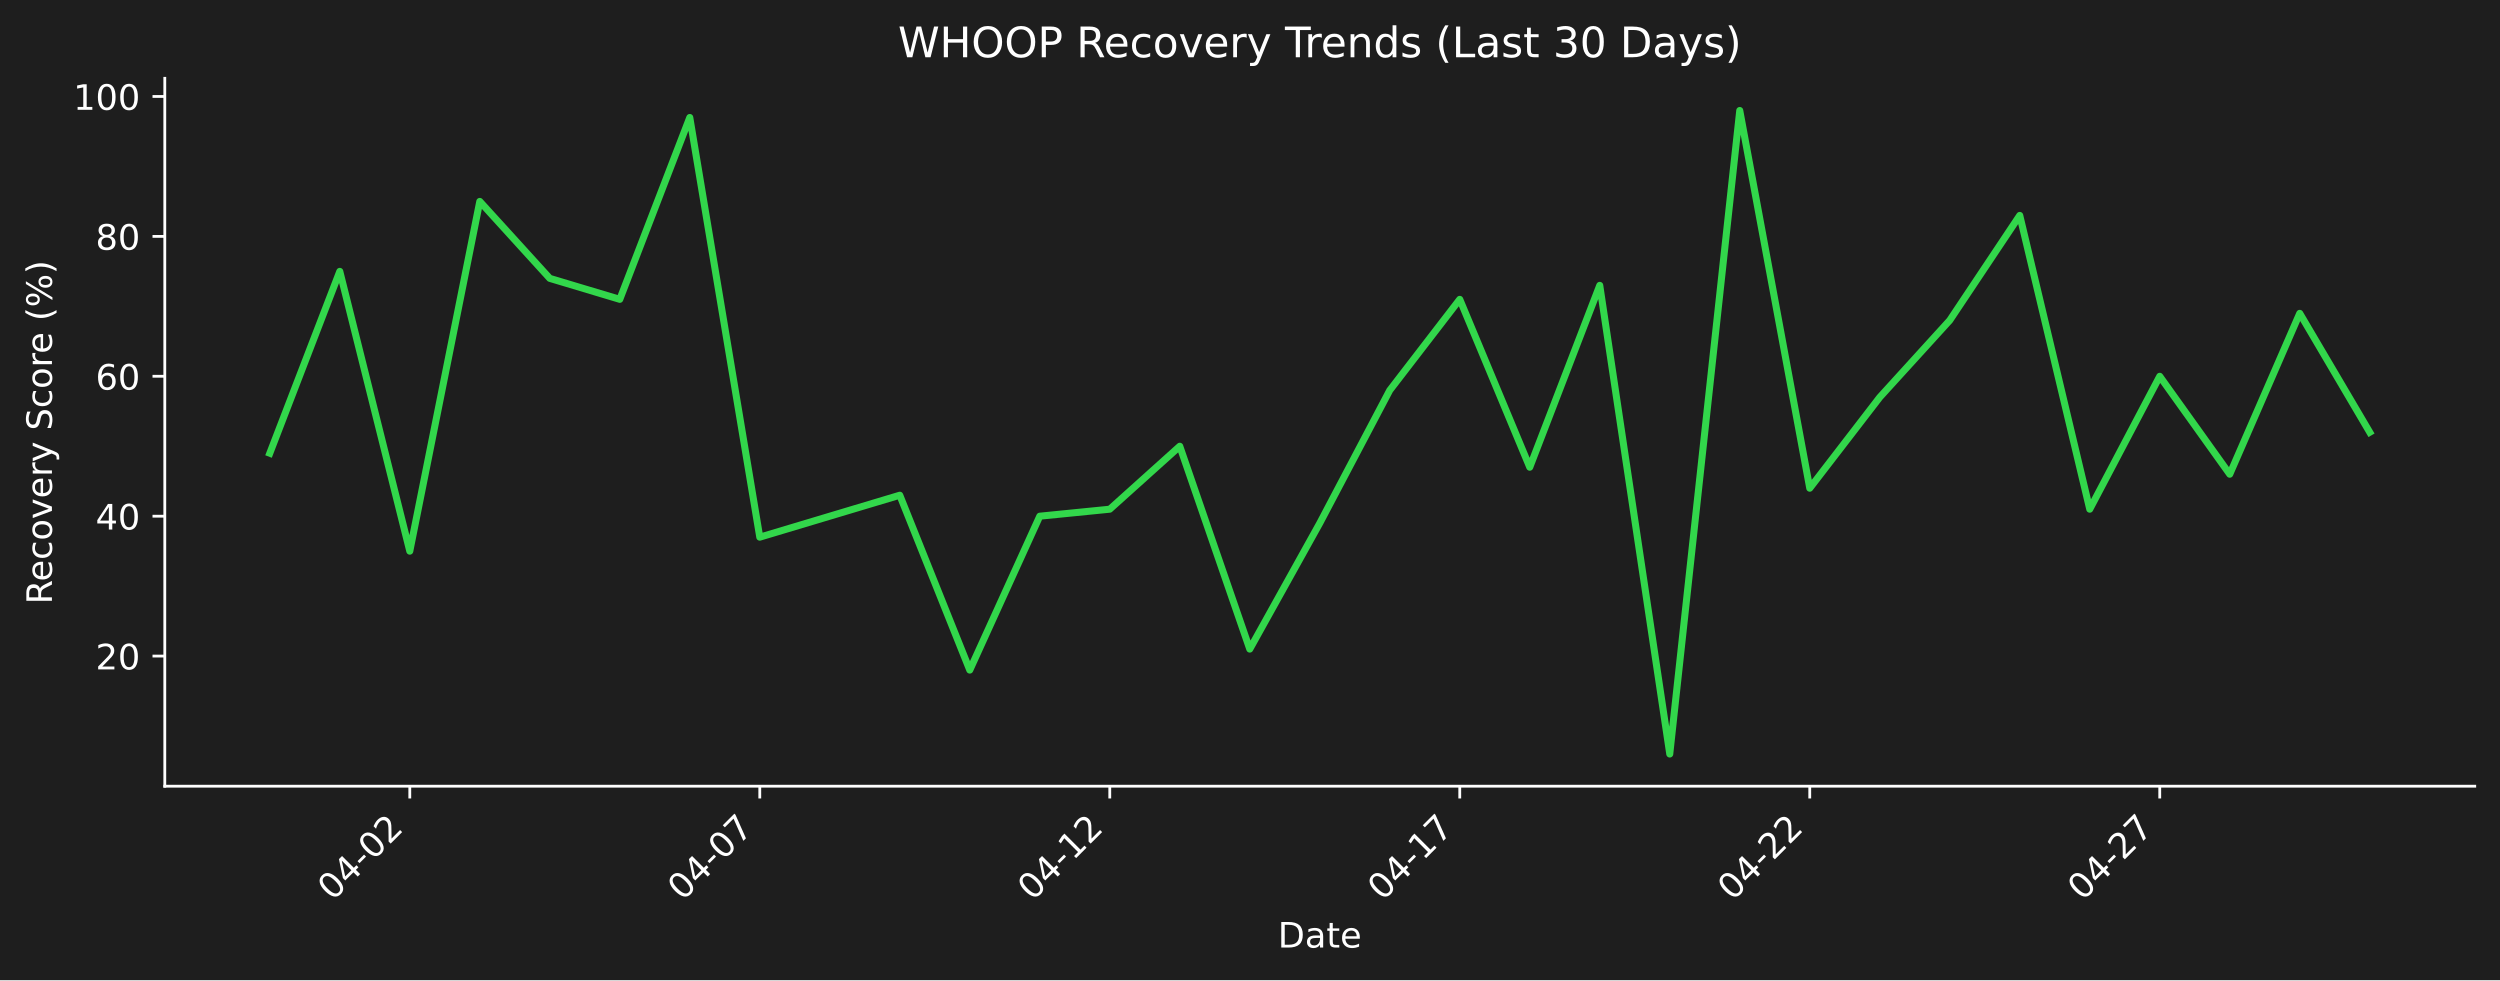
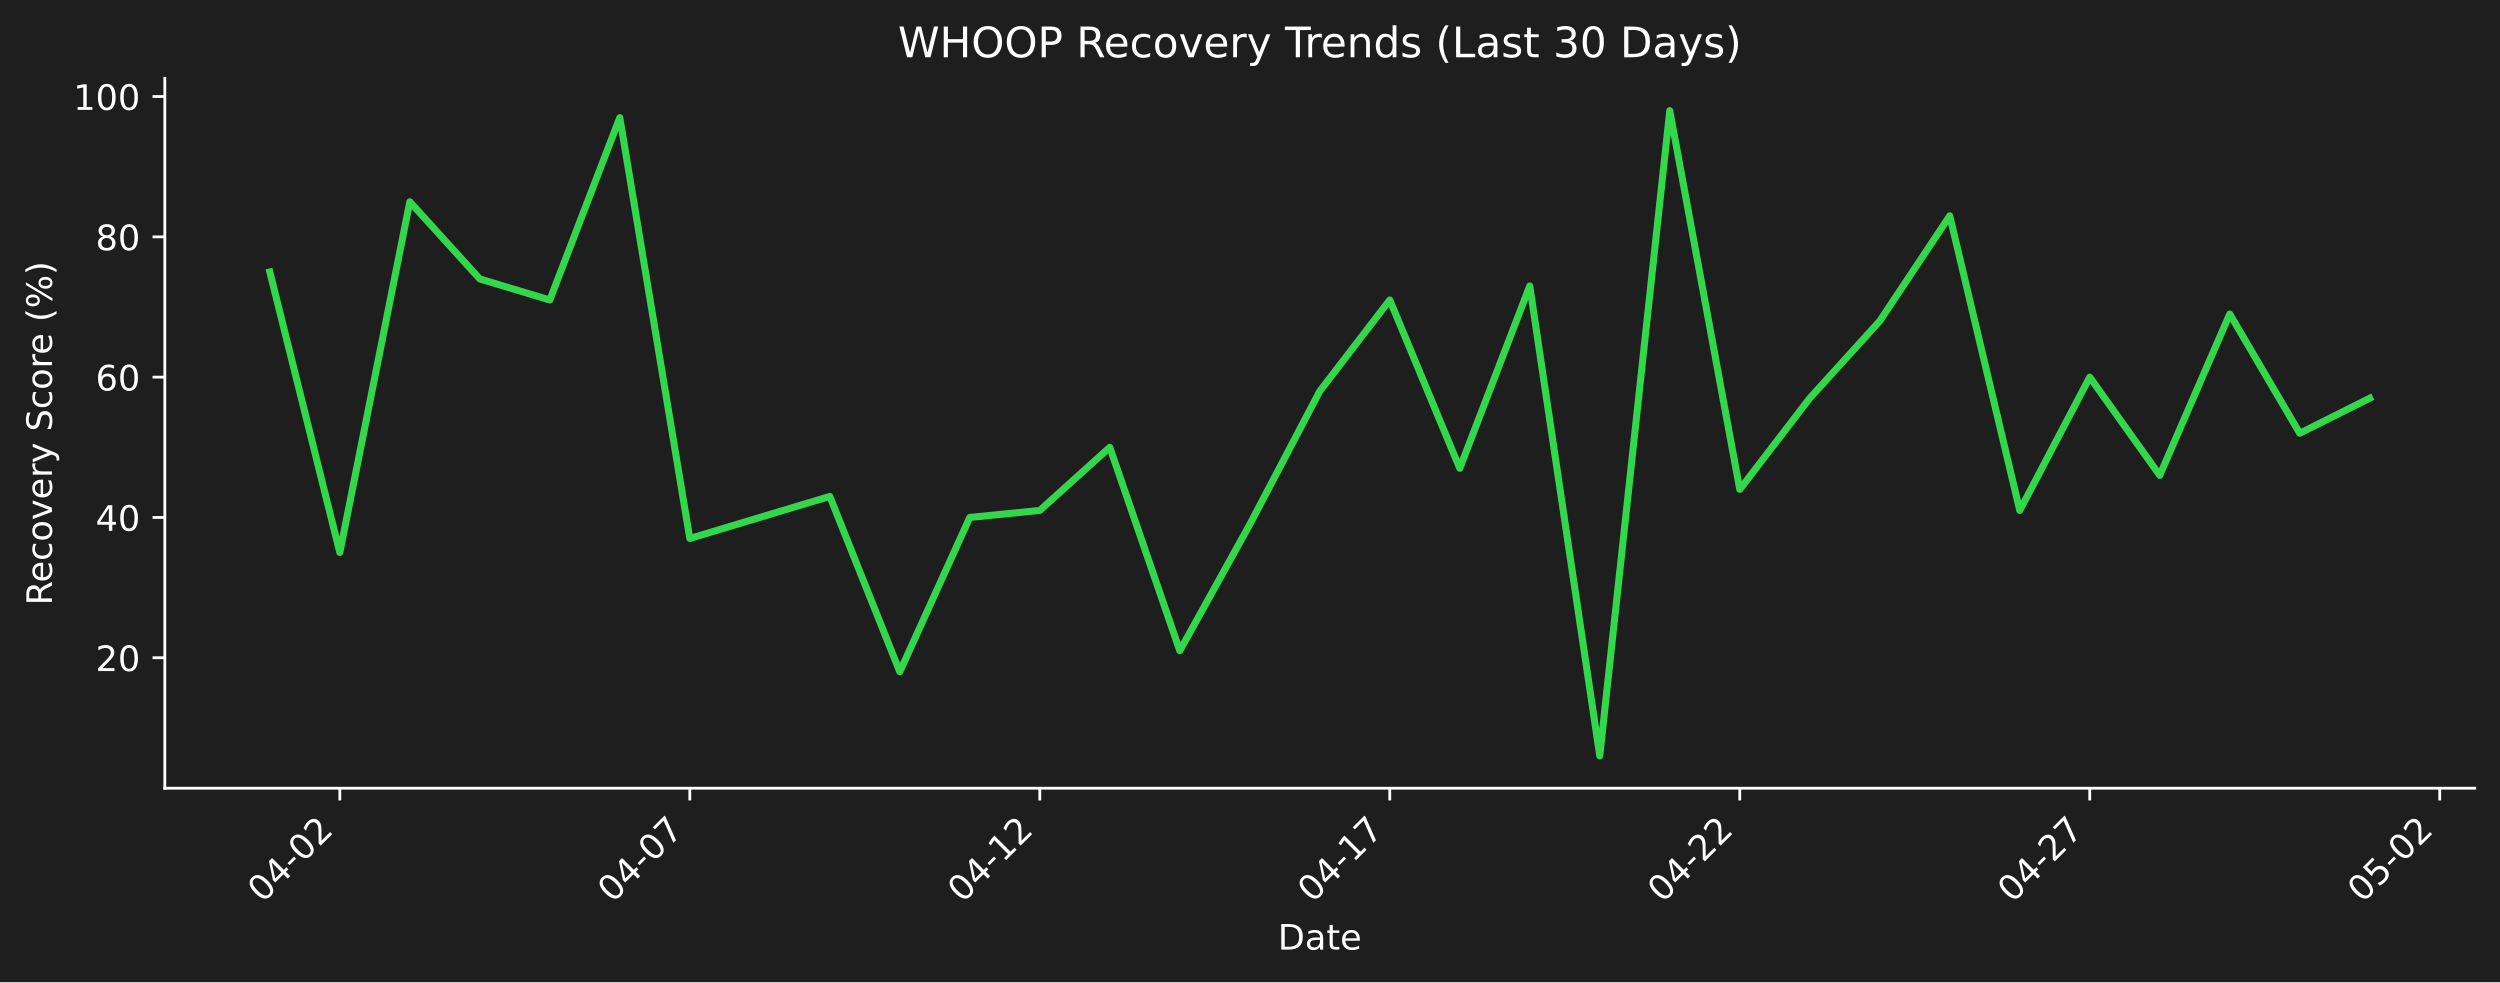
- <svg xmlns="http://www.w3.org/2000/svg" xmlns:xlink="http://www.w3.org/1999/xlink" width="712.496pt" height="279.334pt" viewBox="0 0 712.496 279.334" version="1.1">
+ <svg xmlns="http://www.w3.org/2000/svg" xmlns:xlink="http://www.w3.org/1999/xlink" width="712.361pt" height="279.863pt" viewBox="0 0 712.361 279.863" version="1.1">
  <defs>
    <style type="text/css">*{stroke-linejoin: round; stroke-linecap: butt}</style>
  </defs>
  <g id="figure_1">
    <g id="patch_1">
-       <path d="M 0 279.334  L 712.496 279.334  L 712.496 0  L 0 0  z " style="fill: #1e1e1e" />
+       <path d="M 0 279.863  L 712.361 279.863  L 712.361 0  L 0 0  z " style="fill: #1e1e1e" />
    </g>
    <g id="axes_1">
      <g id="patch_2">
-         <path d="M 46.966 224.066  L 705.296 224.066  L 705.296 22.318  L 46.966 22.318  L 46.966 224.066  z " style="fill: none" />
+         <path d="M 46.966 224.595  L 705.161 224.595  L 705.161 22.318  L 46.966 22.318  L 46.966 224.595  z " style="fill: none" />
      </g>
      <g id="matplotlib.axis_1">
        <g id="xtick_1">
          <g id="line2d_1">
            <defs>
-               <path id="m93d20eff42" d="M 0 0  L 0 3.5  " style="stroke: #ffffff; stroke-width: 0.8" />
+               <path id="me117278d7d" d="M 0 0  L 0 3.5  " style="stroke: #ffffff; stroke-width: 0.8" />
            </defs>
            <g>
-               <use xlink:href="#m93d20eff42" x="116.789" y="224.066" style="fill: #ffffff; stroke: #ffffff; stroke-width: 0.8" />
+               <use xlink:href="#me117278d7d" x="96.829" y="224.595" style="fill: #ffffff; stroke: #ffffff; stroke-width: 0.8" />
            </g>
          </g>
          <g id="text_1">
-             <g style="fill: #ffffff" transform="translate(94.77097 256.9857) rotate(-45) scale(0.1 -0.1)">
+             <g style="fill: #ffffff" transform="translate(74.81135 257.5148) rotate(-45) scale(0.1 -0.1)">
              <defs>
                <path id="DejaVuSans-30" d="M 2034 4250  Q 1547 4250 1301 3770  Q 1056 3291 1056 2328  Q 1056 1369 1301 889  Q 1547 409 2034 409  Q 2525 409 2770 889  Q 3016 1369 3016 2328  Q 3016 3291 2770 3770  Q 2525 4250 2034 4250  z M 2034 4750  Q 2819 4750 3233 4129  Q 3647 3509 3647 2328  Q 3647 1150 3233 529  Q 2819 -91 2034 -91  Q 1250 -91 836 529  Q 422 1150 422 2328  Q 422 3509 836 4129  Q 1250 4750 2034 4750  z " transform="scale(0.015625)" />
                <path id="DejaVuSans-34" d="M 2419 4116  L 825 1625  L 2419 1625  L 2419 4116  z M 2253 4666  L 3047 4666  L 3047 1625  L 3713 1625  L 3713 1100  L 3047 1100  L 3047 0  L 2419 0  L 2419 1100  L 313 1100  L 313 1709  L 2253 4666  z " transform="scale(0.015625)" />
                <path id="DejaVuSans-2d" d="M 313 2009  L 1997 2009  L 1997 1497  L 313 1497  L 313 2009  z " transform="scale(0.015625)" />
                <path id="DejaVuSans-32" d="M 1228 531  L 3431 531  L 3431 0  L 469 0  L 469 531  Q 828 903 1448 1529  Q 2069 2156 2228 2338  Q 2531 2678 2651 2914  Q 2772 3150 2772 3378  Q 2772 3750 2511 3984  Q 2250 4219 1831 4219  Q 1534 4219 1204 4116  Q 875 4013 500 3803  L 500 4441  Q 881 4594 1212 4672  Q 1544 4750 1819 4750  Q 2544 4750 2975 4387  Q 3406 4025 3406 3419  Q 3406 3131 3298 2873  Q 3191 2616 2906 2266  Q 2828 2175 2409 1742  Q 1991 1309 1228 531  z " transform="scale(0.015625)" />
              </defs>
              <use xlink:href="#DejaVuSans-30" />
              <use xlink:href="#DejaVuSans-34" transform="translate(63.62305 0)" />
              <use xlink:href="#DejaVuSans-2d" transform="translate(127.2461 0)" />
              <use xlink:href="#DejaVuSans-30" transform="translate(163.3301 0)" />
              <use xlink:href="#DejaVuSans-32" transform="translate(226.9531 0)" />
            </g>
          </g>
        </g>
        <g id="xtick_2">
          <g id="line2d_2">
            <g>
-               <use xlink:href="#m93d20eff42" x="216.535" y="224.066" style="fill: #ffffff; stroke: #ffffff; stroke-width: 0.8" />
+               <use xlink:href="#me117278d7d" x="196.555" y="224.595" style="fill: #ffffff; stroke: #ffffff; stroke-width: 0.8" />
            </g>
          </g>
          <g id="text_2">
-             <g style="fill: #ffffff" transform="translate(194.5179 256.9857) rotate(-45) scale(0.1 -0.1)">
+             <g style="fill: #ffffff" transform="translate(174.5379 257.5148) rotate(-45) scale(0.1 -0.1)">
              <defs>
                <path id="DejaVuSans-37" d="M 525 4666  L 3525 4666  L 3525 4397  L 1831 0  L 1172 0  L 2766 4134  L 525 4134  L 525 4666  z " transform="scale(0.015625)" />
              </defs>
              <use xlink:href="#DejaVuSans-30" />
              <use xlink:href="#DejaVuSans-34" transform="translate(63.62305 0)" />
              <use xlink:href="#DejaVuSans-2d" transform="translate(127.2461 0)" />
              <use xlink:href="#DejaVuSans-30" transform="translate(163.3301 0)" />
              <use xlink:href="#DejaVuSans-37" transform="translate(226.9531 0)" />
            </g>
          </g>
        </g>
        <g id="xtick_3">
          <g id="line2d_3">
            <g>
-               <use xlink:href="#m93d20eff42" x="316.282" y="224.066" style="fill: #ffffff; stroke: #ffffff; stroke-width: 0.8" />
+               <use xlink:href="#me117278d7d" x="296.282" y="224.595" style="fill: #ffffff; stroke: #ffffff; stroke-width: 0.8" />
            </g>
          </g>
          <g id="text_3">
-             <g style="fill: #ffffff" transform="translate(294.2649 256.9857) rotate(-45) scale(0.1 -0.1)">
+             <g style="fill: #ffffff" transform="translate(274.2644 257.5148) rotate(-45) scale(0.1 -0.1)">
              <defs>
                <path id="DejaVuSans-31" d="M 794 531  L 1825 531  L 1825 4091  L 703 3866  L 703 4441  L 1819 4666  L 2450 4666  L 2450 531  L 3481 531  L 3481 0  L 794 0  L 794 531  z " transform="scale(0.015625)" />
              </defs>
              <use xlink:href="#DejaVuSans-30" />
              <use xlink:href="#DejaVuSans-34" transform="translate(63.62305 0)" />
              <use xlink:href="#DejaVuSans-2d" transform="translate(127.2461 0)" />
              <use xlink:href="#DejaVuSans-31" transform="translate(163.3301 0)" />
              <use xlink:href="#DejaVuSans-32" transform="translate(226.9531 0)" />
            </g>
          </g>
        </g>
        <g id="xtick_4">
          <g id="line2d_4">
            <g>
-               <use xlink:href="#m93d20eff42" x="416.029" y="224.066" style="fill: #ffffff; stroke: #ffffff; stroke-width: 0.8" />
+               <use xlink:href="#me117278d7d" x="396.008" y="224.595" style="fill: #ffffff; stroke: #ffffff; stroke-width: 0.8" />
            </g>
          </g>
          <g id="text_4">
-             <g style="fill: #ffffff" transform="translate(394.0119 256.9857) rotate(-45) scale(0.1 -0.1)">
+             <g style="fill: #ffffff" transform="translate(373.9909 257.5148) rotate(-45) scale(0.1 -0.1)">
              <use xlink:href="#DejaVuSans-30" />
              <use xlink:href="#DejaVuSans-34" transform="translate(63.62305 0)" />
              <use xlink:href="#DejaVuSans-2d" transform="translate(127.2461 0)" />
              <use xlink:href="#DejaVuSans-31" transform="translate(163.3301 0)" />
              <use xlink:href="#DejaVuSans-37" transform="translate(226.9531 0)" />
            </g>
          </g>
        </g>
        <g id="xtick_5">
          <g id="line2d_5">
            <g>
-               <use xlink:href="#m93d20eff42" x="515.776" y="224.066" style="fill: #ffffff; stroke: #ffffff; stroke-width: 0.8" />
+               <use xlink:href="#me117278d7d" x="495.735" y="224.595" style="fill: #ffffff; stroke: #ffffff; stroke-width: 0.8" />
            </g>
          </g>
          <g id="text_5">
-             <g style="fill: #ffffff" transform="translate(493.7588 256.9857) rotate(-45) scale(0.1 -0.1)">
+             <g style="fill: #ffffff" transform="translate(473.7174 257.5148) rotate(-45) scale(0.1 -0.1)">
              <use xlink:href="#DejaVuSans-30" />
              <use xlink:href="#DejaVuSans-34" transform="translate(63.62305 0)" />
              <use xlink:href="#DejaVuSans-2d" transform="translate(127.2461 0)" />
              <use xlink:href="#DejaVuSans-32" transform="translate(163.3301 0)" />
              <use xlink:href="#DejaVuSans-32" transform="translate(226.9531 0)" />
            </g>
          </g>
        </g>
        <g id="xtick_6">
          <g id="line2d_6">
            <g>
-               <use xlink:href="#m93d20eff42" x="615.523" y="224.066" style="fill: #ffffff; stroke: #ffffff; stroke-width: 0.8" />
+               <use xlink:href="#me117278d7d" x="595.461" y="224.595" style="fill: #ffffff; stroke: #ffffff; stroke-width: 0.8" />
            </g>
          </g>
          <g id="text_6">
-             <g style="fill: #ffffff" transform="translate(593.5058 256.9857) rotate(-45) scale(0.1 -0.1)">
+             <g style="fill: #ffffff" transform="translate(573.4439 257.5148) rotate(-45) scale(0.1 -0.1)">
              <use xlink:href="#DejaVuSans-30" />
              <use xlink:href="#DejaVuSans-34" transform="translate(63.62305 0)" />
              <use xlink:href="#DejaVuSans-2d" transform="translate(127.2461 0)" />
              <use xlink:href="#DejaVuSans-32" transform="translate(163.3301 0)" />
              <use xlink:href="#DejaVuSans-37" transform="translate(226.9531 0)" />
            </g>
          </g>
        </g>
-         <g id="text_7">
-           <g style="fill: #ffffff" transform="translate(364.1798 270.0547) scale(0.1 -0.1)">
+         <g id="xtick_7">
+           <g id="line2d_7">
+             <g>
+               <use xlink:href="#me117278d7d" x="695.188" y="224.595" style="fill: #ffffff; stroke: #ffffff; stroke-width: 0.8" />
+             </g>
+           </g>
+           <g id="text_7">
+             <g style="fill: #ffffff" transform="translate(673.1704 257.5148) rotate(-45) scale(0.1 -0.1)">
+               <defs>
+                 <path id="DejaVuSans-35" d="M 691 4666  L 3169 4666  L 3169 4134  L 1269 4134  L 1269 2991  Q 1406 3038 1543 3061  Q 1681 3084 1819 3084  Q 2600 3084 3056 2656  Q 3513 2228 3513 1497  Q 3513 744 3044 326  Q 2575 -91 1722 -91  Q 1428 -91 1123 -41  Q 819 9 494 109  L 494 744  Q 775 591 1075 516  Q 1375 441 1709 441  Q 2250 441 2565 725  Q 2881 1009 2881 1497  Q 2881 1984 2565 2268  Q 2250 2553 1709 2553  Q 1456 2553 1204 2497  Q 953 2441 691 2322  L 691 4666  z " transform="scale(0.015625)" />
+               </defs>
+               <use xlink:href="#DejaVuSans-30" />
+               <use xlink:href="#DejaVuSans-35" transform="translate(63.62305 0)" />
+               <use xlink:href="#DejaVuSans-2d" transform="translate(127.2461 0)" />
+               <use xlink:href="#DejaVuSans-30" transform="translate(163.3301 0)" />
+               <use xlink:href="#DejaVuSans-32" transform="translate(226.9531 0)" />
+             </g>
+           </g>
+         </g>
+         <g id="text_8">
+           <g style="fill: #ffffff" transform="translate(364.1123 270.5838) scale(0.1 -0.1)">
            <defs>
              <path id="DejaVuSans-44" d="M 1259 4147  L 1259 519  L 2022 519  Q 2988 519 3436 956  Q 3884 1394 3884 2338  Q 3884 3275 3436 3711  Q 2988 4147 2022 4147  L 1259 4147  z M 628 4666  L 1925 4666  Q 3281 4666 3915 4102  Q 4550 3538 4550 2338  Q 4550 1131 3912 565  Q 3275 0 1925 0  L 628 0  L 628 4666  z " transform="scale(0.015625)" />
              <path id="DejaVuSans-61" d="M 2194 1759  Q 1497 1759 1228 1600  Q 959 1441 959 1056  Q 959 750 1161 570  Q 1363 391 1709 391  Q 2188 391 2477 730  Q 2766 1069 2766 1631  L 2766 1759  L 2194 1759  z M 3341 1997  L 3341 0  L 2766 0  L 2766 531  Q 2569 213 2275 61  Q 1981 -91 1556 -91  Q 1019 -91 701 211  Q 384 513 384 1019  Q 384 1609 779 1909  Q 1175 2209 1959 2209  L 2766 2209  L 2766 2266  Q 2766 2663 2505 2880  Q 2244 3097 1772 3097  Q 1472 3097 1187 3025  Q 903 2953 641 2809  L 641 3341  Q 956 3463 1253 3523  Q 1550 3584 1831 3584  Q 2591 3584 2966 3190  Q 3341 2797 3341 1997  z " transform="scale(0.015625)" />
              <path id="DejaVuSans-74" d="M 1172 4494  L 1172 3500  L 2356 3500  L 2356 3053  L 1172 3053  L 1172 1153  Q 1172 725 1289 603  Q 1406 481 1766 481  L 2356 481  L 2356 0  L 1766 0  Q 1100 0 847 248  Q 594 497 594 1153  L 594 3053  L 172 3053  L 172 3500  L 594 3500  L 594 4494  L 1172 4494  z " transform="scale(0.015625)" />
              <path id="DejaVuSans-65" d="M 3597 1894  L 3597 1613  L 953 1613  Q 991 1019 1311 708  Q 1631 397 2203 397  Q 2534 397 2845 478  Q 3156 559 3463 722  L 3463 178  Q 3153 47 2828 -22  Q 2503 -91 2169 -91  Q 1331 -91 842 396  Q 353 884 353 1716  Q 353 2575 817 3079  Q 1281 3584 2069 3584  Q 2775 3584 3186 3129  Q 3597 2675 3597 1894  z M 3022 2063  Q 3016 2534 2758 2815  Q 2500 3097 2075 3097  Q 1594 3097 1305 2825  Q 1016 2553 972 2059  L 3022 2063  z " transform="scale(0.015625)" />
            </defs>
            <use xlink:href="#DejaVuSans-44" />
            <use xlink:href="#DejaVuSans-61" transform="translate(77.00195 0)" />
            <use xlink:href="#DejaVuSans-74" transform="translate(138.2812 0)" />
            <use xlink:href="#DejaVuSans-65" transform="translate(177.4902 0)" />
          </g>
        </g>
      </g>
      <g id="matplotlib.axis_2">
        <g id="ytick_1">
-           <g id="line2d_7">
+           <g id="line2d_8">
            <defs>
-               <path id="m93c63f09b5" d="M 0 0  L -3.5 0  " style="stroke: #ffffff; stroke-width: 0.8" />
+               <path id="m777419d6d8" d="M 0 0  L -3.5 0  " style="stroke: #ffffff; stroke-width: 0.8" />
            </defs>
            <g>
-               <use xlink:href="#m93c63f09b5" x="46.966" y="186.986" style="fill: #ffffff; stroke: #ffffff; stroke-width: 0.8" />
-             </g>
-           </g>
-           <g id="text_8">
-             <g style="fill: #ffffff" transform="translate(27.24063 190.7849) scale(0.1 -0.1)">
+               <use xlink:href="#m777419d6d8" x="46.966" y="187.418" style="fill: #ffffff; stroke: #ffffff; stroke-width: 0.8" />
+             </g>
+           </g>
+           <g id="text_9">
+             <g style="fill: #ffffff" transform="translate(27.24063 191.2168) scale(0.1 -0.1)">
              <use xlink:href="#DejaVuSans-32" />
              <use xlink:href="#DejaVuSans-30" transform="translate(63.62305 0)" />
            </g>
          </g>
        </g>
        <g id="ytick_2">
-           <g id="line2d_8">
-             <g>
-               <use xlink:href="#m93c63f09b5" x="46.966" y="147.115" style="fill: #ffffff; stroke: #ffffff; stroke-width: 0.8" />
-             </g>
-           </g>
-           <g id="text_9">
-             <g style="fill: #ffffff" transform="translate(27.24063 150.9138) scale(0.1 -0.1)">
+           <g id="line2d_9">
+             <g>
+               <use xlink:href="#m777419d6d8" x="46.966" y="147.442" style="fill: #ffffff; stroke: #ffffff; stroke-width: 0.8" />
+             </g>
+           </g>
+           <g id="text_10">
+             <g style="fill: #ffffff" transform="translate(27.24063 151.2411) scale(0.1 -0.1)">
              <use xlink:href="#DejaVuSans-34" />
              <use xlink:href="#DejaVuSans-30" transform="translate(63.62305 0)" />
            </g>
          </g>
        </g>
        <g id="ytick_3">
-           <g id="line2d_9">
-             <g>
-               <use xlink:href="#m93c63f09b5" x="46.966" y="107.244" style="fill: #ffffff; stroke: #ffffff; stroke-width: 0.8" />
-             </g>
-           </g>
-           <g id="text_10">
-             <g style="fill: #ffffff" transform="translate(27.24063 111.0428) scale(0.1 -0.1)">
+           <g id="line2d_10">
+             <g>
+               <use xlink:href="#m777419d6d8" x="46.966" y="107.466" style="fill: #ffffff; stroke: #ffffff; stroke-width: 0.8" />
+             </g>
+           </g>
+           <g id="text_11">
+             <g style="fill: #ffffff" transform="translate(27.24063 111.2655) scale(0.1 -0.1)">
              <defs>
                <path id="DejaVuSans-36" d="M 2113 2584  Q 1688 2584 1439 2293  Q 1191 2003 1191 1497  Q 1191 994 1439 701  Q 1688 409 2113 409  Q 2538 409 2786 701  Q 3034 994 3034 1497  Q 3034 2003 2786 2293  Q 2538 2584 2113 2584  z M 3366 4563  L 3366 3988  Q 3128 4100 2886 4159  Q 2644 4219 2406 4219  Q 1781 4219 1451 3797  Q 1122 3375 1075 2522  Q 1259 2794 1537 2939  Q 1816 3084 2150 3084  Q 2853 3084 3261 2657  Q 3669 2231 3669 1497  Q 3669 778 3244 343  Q 2819 -91 2113 -91  Q 1303 -91 875 529  Q 447 1150 447 2328  Q 447 3434 972 4092  Q 1497 4750 2381 4750  Q 2619 4750 2861 4703  Q 3103 4656 3366 4563  z " transform="scale(0.015625)" />
              </defs>
              <use xlink:href="#DejaVuSans-36" />
              <use xlink:href="#DejaVuSans-30" transform="translate(63.62305 0)" />
            </g>
          </g>
        </g>
        <g id="ytick_4">
-           <g id="line2d_10">
-             <g>
-               <use xlink:href="#m93c63f09b5" x="46.966" y="67.372" style="fill: #ffffff; stroke: #ffffff; stroke-width: 0.8" />
-             </g>
-           </g>
-           <g id="text_11">
-             <g style="fill: #ffffff" transform="translate(27.24063 71.17167) scale(0.1 -0.1)">
+           <g id="line2d_11">
+             <g>
+               <use xlink:href="#m777419d6d8" x="46.966" y="67.491" style="fill: #ffffff; stroke: #ffffff; stroke-width: 0.8" />
+             </g>
+           </g>
+           <g id="text_12">
+             <g style="fill: #ffffff" transform="translate(27.24063 71.28982) scale(0.1 -0.1)">
              <defs>
                <path id="DejaVuSans-38" d="M 2034 2216  Q 1584 2216 1326 1975  Q 1069 1734 1069 1313  Q 1069 891 1326 650  Q 1584 409 2034 409  Q 2484 409 2743 651  Q 3003 894 3003 1313  Q 3003 1734 2745 1975  Q 2488 2216 2034 2216  z M 1403 2484  Q 997 2584 770 2862  Q 544 3141 544 3541  Q 544 4100 942 4425  Q 1341 4750 2034 4750  Q 2731 4750 3128 4425  Q 3525 4100 3525 3541  Q 3525 3141 3298 2862  Q 3072 2584 2669 2484  Q 3125 2378 3379 2068  Q 3634 1759 3634 1313  Q 3634 634 3220 271  Q 2806 -91 2034 -91  Q 1263 -91 848 271  Q 434 634 434 1313  Q 434 1759 690 2068  Q 947 2378 1403 2484  z M 1172 3481  Q 1172 3119 1398 2916  Q 1625 2713 2034 2713  Q 2441 2713 2670 2916  Q 2900 3119 2900 3481  Q 2900 3844 2670 4047  Q 2441 4250 2034 4250  Q 1625 4250 1398 4047  Q 1172 3844 1172 3481  z " transform="scale(0.015625)" />
              </defs>
              <use xlink:href="#DejaVuSans-38" />
              <use xlink:href="#DejaVuSans-30" transform="translate(63.62305 0)" />
            </g>
          </g>
        </g>
        <g id="ytick_5">
-           <g id="line2d_11">
-             <g>
-               <use xlink:href="#m93c63f09b5" x="46.966" y="27.501" style="fill: #ffffff; stroke: #ffffff; stroke-width: 0.8" />
-             </g>
-           </g>
-           <g id="text_12">
-             <g style="fill: #ffffff" transform="translate(20.87813 31.30059) scale(0.1 -0.1)">
+           <g id="line2d_12">
+             <g>
+               <use xlink:href="#m777419d6d8" x="46.966" y="27.515" style="fill: #ffffff; stroke: #ffffff; stroke-width: 0.8" />
+             </g>
+           </g>
+           <g id="text_13">
+             <g style="fill: #ffffff" transform="translate(20.87813 31.31418) scale(0.1 -0.1)">
              <use xlink:href="#DejaVuSans-31" />
              <use xlink:href="#DejaVuSans-30" transform="translate(63.62305 0)" />
              <use xlink:href="#DejaVuSans-30" transform="translate(127.2461 0)" />
            </g>
          </g>
        </g>
-         <g id="text_13">
-           <g style="fill: #ffffff" transform="translate(14.79844 172.2099) rotate(-90) scale(0.1 -0.1)">
+         <g id="text_14">
+           <g style="fill: #ffffff" transform="translate(14.79844 172.4745) rotate(-90) scale(0.1 -0.1)">
            <defs>
              <path id="DejaVuSans-52" d="M 2841 2188  Q 3044 2119 3236 1894  Q 3428 1669 3622 1275  L 4263 0  L 3584 0  L 2988 1197  Q 2756 1666 2539 1819  Q 2322 1972 1947 1972  L 1259 1972  L 1259 0  L 628 0  L 628 4666  L 2053 4666  Q 2853 4666 3247 4331  Q 3641 3997 3641 3322  Q 3641 2881 3436 2590  Q 3231 2300 2841 2188  z M 1259 4147  L 1259 2491  L 2053 2491  Q 2509 2491 2742 2702  Q 2975 2913 2975 3322  Q 2975 3731 2742 3939  Q 2509 4147 2053 4147  L 1259 4147  z " transform="scale(0.015625)" />
              <path id="DejaVuSans-63" d="M 3122 3366  L 3122 2828  Q 2878 2963 2633 3030  Q 2388 3097 2138 3097  Q 1578 3097 1268 2742  Q 959 2388 959 1747  Q 959 1106 1268 751  Q 1578 397 2138 397  Q 2388 397 2633 464  Q 2878 531 3122 666  L 3122 134  Q 2881 22 2623 -34  Q 2366 -91 2075 -91  Q 1284 -91 818 406  Q 353 903 353 1747  Q 353 2603 823 3093  Q 1294 3584 2113 3584  Q 2378 3584 2631 3529  Q 2884 3475 3122 3366  z " transform="scale(0.015625)" />
              <path id="DejaVuSans-6f" d="M 1959 3097  Q 1497 3097 1228 2736  Q 959 2375 959 1747  Q 959 1119 1226 758  Q 1494 397 1959 397  Q 2419 397 2687 759  Q 2956 1122 2956 1747  Q 2956 2369 2687 2733  Q 2419 3097 1959 3097  z M 1959 3584  Q 2709 3584 3137 3096  Q 3566 2609 3566 1747  Q 3566 888 3137 398  Q 2709 -91 1959 -91  Q 1206 -91 779 398  Q 353 888 353 1747  Q 353 2609 779 3096  Q 1206 3584 1959 3584  z " transform="scale(0.015625)" />
              <path id="DejaVuSans-76" d="M 191 3500  L 800 3500  L 1894 563  L 2988 3500  L 3597 3500  L 2284 0  L 1503 0  L 191 3500  z " transform="scale(0.015625)" />
              <path id="DejaVuSans-72" d="M 2631 2963  Q 2534 3019 2420 3045  Q 2306 3072 2169 3072  Q 1681 3072 1420 2755  Q 1159 2438 1159 1844  L 1159 0  L 581 0  L 581 3500  L 1159 3500  L 1159 2956  Q 1341 3275 1631 3429  Q 1922 3584 2338 3584  Q 2397 3584 2469 3576  Q 2541 3569 2628 3553  L 2631 2963  z " transform="scale(0.015625)" />
              <path id="DejaVuSans-79" d="M 2059 -325  Q 1816 -950 1584 -1140  Q 1353 -1331 966 -1331  L 506 -1331  L 506 -850  L 844 -850  Q 1081 -850 1212 -737  Q 1344 -625 1503 -206  L 1606 56  L 191 3500  L 800 3500  L 1894 763  L 2988 3500  L 3597 3500  L 2059 -325  z " transform="scale(0.015625)" />
              <path id="DejaVuSans-20" transform="scale(0.015625)" />
              <path id="DejaVuSans-53" d="M 3425 4513  L 3425 3897  Q 3066 4069 2747 4153  Q 2428 4238 2131 4238  Q 1616 4238 1336 4038  Q 1056 3838 1056 3469  Q 1056 3159 1242 3001  Q 1428 2844 1947 2747  L 2328 2669  Q 3034 2534 3370 2195  Q 3706 1856 3706 1288  Q 3706 609 3251 259  Q 2797 -91 1919 -91  Q 1588 -91 1214 -16  Q 841 59 441 206  L 441 856  Q 825 641 1194 531  Q 1563 422 1919 422  Q 2459 422 2753 634  Q 3047 847 3047 1241  Q 3047 1584 2836 1778  Q 2625 1972 2144 2069  L 1759 2144  Q 1053 2284 737 2584  Q 422 2884 422 3419  Q 422 4038 858 4394  Q 1294 4750 2059 4750  Q 2388 4750 2728 4690  Q 3069 4631 3425 4513  z " transform="scale(0.015625)" />
              <path id="DejaVuSans-28" d="M 1984 4856  Q 1566 4138 1362 3434  Q 1159 2731 1159 2009  Q 1159 1288 1364 580  Q 1569 -128 1984 -844  L 1484 -844  Q 1016 -109 783 600  Q 550 1309 550 2009  Q 550 2706 781 3412  Q 1013 4119 1484 4856  L 1984 4856  z " transform="scale(0.015625)" />
              <path id="DejaVuSans-25" d="M 4653 2053  Q 4381 2053 4226 1822  Q 4072 1591 4072 1178  Q 4072 772 4226 539  Q 4381 306 4653 306  Q 4919 306 5073 539  Q 5228 772 5228 1178  Q 5228 1588 5073 1820  Q 4919 2053 4653 2053  z M 4653 2450  Q 5147 2450 5437 2106  Q 5728 1763 5728 1178  Q 5728 594 5436 251  Q 5144 -91 4653 -91  Q 4153 -91 3862 251  Q 3572 594 3572 1178  Q 3572 1766 3864 2108  Q 4156 2450 4653 2450  z M 1428 4353  Q 1159 4353 1004 4120  Q 850 3888 850 3481  Q 850 3069 1003 2837  Q 1156 2606 1428 2606  Q 1700 2606 1854 2837  Q 2009 3069 2009 3481  Q 2009 3884 1853 4118  Q 1697 4353 1428 4353  z M 4250 4750  L 4750 4750  L 1831 -91  L 1331 -91  L 4250 4750  z M 1428 4750  Q 1922 4750 2215 4408  Q 2509 4066 2509 3481  Q 2509 2891 2217 2550  Q 1925 2209 1428 2209  Q 931 2209 642 2551  Q 353 2894 353 3481  Q 353 4063 643 4406  Q 934 4750 1428 4750  z " transform="scale(0.015625)" />
              <path id="DejaVuSans-29" d="M 513 4856  L 1013 4856  Q 1481 4119 1714 3412  Q 1947 2706 1947 2009  Q 1947 1309 1714 600  Q 1481 -109 1013 -844  L 513 -844  Q 928 -128 1133 580  Q 1338 1288 1338 2009  Q 1338 2731 1133 3434  Q 928 4138 513 4856  z " transform="scale(0.015625)" />
            </defs>
            <use xlink:href="#DejaVuSans-52" />
            <use xlink:href="#DejaVuSans-65" transform="translate(64.98242 0)" />
            <use xlink:href="#DejaVuSans-63" transform="translate(126.5059 0)" />
            <use xlink:href="#DejaVuSans-6f" transform="translate(181.4863 0)" />
            <use xlink:href="#DejaVuSans-76" transform="translate(242.668 0)" />
            <use xlink:href="#DejaVuSans-65" transform="translate(301.8477 0)" />
            <use xlink:href="#DejaVuSans-72" transform="translate(363.3711 0)" />
            <use xlink:href="#DejaVuSans-79" transform="translate(404.4844 0)" />
            <use xlink:href="#DejaVuSans-20" transform="translate(463.6641 0)" />
            <use xlink:href="#DejaVuSans-53" transform="translate(495.4512 0)" />
            <use xlink:href="#DejaVuSans-63" transform="translate(558.9277 0)" />
            <use xlink:href="#DejaVuSans-6f" transform="translate(613.9082 0)" />
            <use xlink:href="#DejaVuSans-72" transform="translate(675.0898 0)" />
            <use xlink:href="#DejaVuSans-65" transform="translate(713.9531 0)" />
            <use xlink:href="#DejaVuSans-20" transform="translate(775.4766 0)" />
            <use xlink:href="#DejaVuSans-28" transform="translate(807.2637 0)" />
            <use xlink:href="#DejaVuSans-25" transform="translate(846.2773 0)" />
            <use xlink:href="#DejaVuSans-29" transform="translate(941.2969 0)" />
          </g>
        </g>
      </g>
-       <g id="line2d_12">
-         <path d="M 76.89 129.173  L 96.839 77.34  L 116.789 157.082  L 136.738 57.405  L 156.687 79.334  L 176.637 85.314  L 196.586 33.482  L 216.535 153.095  L 236.485 147.115  L 256.434 141.134  L 276.384 190.973  L 296.333 147.115  L 316.282 145.121  L 336.232 127.179  L 356.181 184.992  L 376.131 149.108  L 396.08 111.231  L 416.029 85.314  L 435.979 133.16  L 455.928 81.327  L 475.878 214.895  L 495.827 31.488  L 515.776 139.14  L 535.726 113.224  L 555.675 91.295  L 575.625 61.392  L 595.574 145.121  L 615.523 107.244  L 635.473 135.153  L 655.422 89.302  L 675.372 123.192  " clip-path="url(#p41dd96e419)" style="fill: none; stroke: #32d74b; stroke-width: 2; stroke-linecap: square" />
+       <g id="line2d_13">
+         <path d="M 76.884 77.485  L 96.829 157.436  L 116.774 57.497  L 136.719 79.483  L 156.665 85.48  L 176.61 33.511  L 196.555 153.438  L 216.501 147.442  L 236.446 141.446  L 256.391 191.415  L 276.337 147.442  L 296.282 145.443  L 316.227 127.454  L 336.173 185.419  L 356.118 149.441  L 376.063 111.464  L 396.008 85.48  L 415.954 133.45  L 435.899 81.482  L 455.844 215.4  L 475.79 31.513  L 495.735 139.447  L 515.68 113.463  L 535.626 91.476  L 555.571 61.494  L 575.516 145.443  L 595.461 107.466  L 615.407 135.449  L 635.352 89.477  L 655.297 123.457  L 675.243 113.463  " clip-path="url(#p5c365d19bc)" style="fill: none; stroke: #32d74b; stroke-width: 2; stroke-linecap: square" />
      </g>
      <g id="patch_3">
-         <path d="M 46.966 224.066  L 46.966 22.318  " style="fill: none; stroke: #ffffff; stroke-width: 0.8; stroke-linejoin: miter; stroke-linecap: square" />
+         <path d="M 46.966 224.595  L 46.966 22.318  " style="fill: none; stroke: #ffffff; stroke-width: 0.8; stroke-linejoin: miter; stroke-linecap: square" />
      </g>
      <g id="patch_4">
-         <path d="M 46.966 224.066  L 705.296 224.066  " style="fill: none; stroke: #ffffff; stroke-width: 0.8; stroke-linejoin: miter; stroke-linecap: square" />
-       </g>
-       <g id="text_14">
-         <g style="fill: #ffffff" transform="translate(255.9366 16.31812) scale(0.12 -0.12)">
+         <path d="M 46.966 224.595  L 705.161 224.595  " style="fill: none; stroke: #ffffff; stroke-width: 0.8; stroke-linejoin: miter; stroke-linecap: square" />
+       </g>
+       <g id="text_15">
+         <g style="fill: #ffffff" transform="translate(255.8691 16.31812) scale(0.12 -0.12)">
          <defs>
            <path id="DejaVuSans-57" d="M 213 4666  L 850 4666  L 1831 722  L 2809 4666  L 3519 4666  L 4500 722  L 5478 4666  L 6119 4666  L 4947 0  L 4153 0  L 3169 4050  L 2175 0  L 1381 0  L 213 4666  z " transform="scale(0.015625)" />
            <path id="DejaVuSans-48" d="M 628 4666  L 1259 4666  L 1259 2753  L 3553 2753  L 3553 4666  L 4184 4666  L 4184 0  L 3553 0  L 3553 2222  L 1259 2222  L 1259 0  L 628 0  L 628 4666  z " transform="scale(0.015625)" />
            <path id="DejaVuSans-4f" d="M 2522 4238  Q 1834 4238 1429 3725  Q 1025 3213 1025 2328  Q 1025 1447 1429 934  Q 1834 422 2522 422  Q 3209 422 3611 934  Q 4013 1447 4013 2328  Q 4013 3213 3611 3725  Q 3209 4238 2522 4238  z M 2522 4750  Q 3503 4750 4090 4092  Q 4678 3434 4678 2328  Q 4678 1225 4090 567  Q 3503 -91 2522 -91  Q 1538 -91 948 565  Q 359 1222 359 2328  Q 359 3434 948 4092  Q 1538 4750 2522 4750  z " transform="scale(0.015625)" />
            <path id="DejaVuSans-50" d="M 1259 4147  L 1259 2394  L 2053 2394  Q 2494 2394 2734 2622  Q 2975 2850 2975 3272  Q 2975 3691 2734 3919  Q 2494 4147 2053 4147  L 1259 4147  z M 628 4666  L 2053 4666  Q 2838 4666 3239 4311  Q 3641 3956 3641 3272  Q 3641 2581 3239 2228  Q 2838 1875 2053 1875  L 1259 1875  L 1259 0  L 628 0  L 628 4666  z " transform="scale(0.015625)" />
            <path id="DejaVuSans-54" d="M -19 4666  L 3928 4666  L 3928 4134  L 2272 4134  L 2272 0  L 1638 0  L 1638 4134  L -19 4134  L -19 4666  z " transform="scale(0.015625)" />
            <path id="DejaVuSans-6e" d="M 3513 2113  L 3513 0  L 2938 0  L 2938 2094  Q 2938 2591 2744 2837  Q 2550 3084 2163 3084  Q 1697 3084 1428 2787  Q 1159 2491 1159 1978  L 1159 0  L 581 0  L 581 3500  L 1159 3500  L 1159 2956  Q 1366 3272 1645 3428  Q 1925 3584 2291 3584  Q 2894 3584 3203 3211  Q 3513 2838 3513 2113  z " transform="scale(0.015625)" />
            <path id="DejaVuSans-64" d="M 2906 2969  L 2906 4863  L 3481 4863  L 3481 0  L 2906 0  L 2906 525  Q 2725 213 2448 61  Q 2172 -91 1784 -91  Q 1150 -91 751 415  Q 353 922 353 1747  Q 353 2572 751 3078  Q 1150 3584 1784 3584  Q 2172 3584 2448 3432  Q 2725 3281 2906 2969  z M 947 1747  Q 947 1113 1208 752  Q 1469 391 1925 391  Q 2381 391 2643 752  Q 2906 1113 2906 1747  Q 2906 2381 2643 2742  Q 2381 3103 1925 3103  Q 1469 3103 1208 2742  Q 947 2381 947 1747  z " transform="scale(0.015625)" />
            <path id="DejaVuSans-73" d="M 2834 3397  L 2834 2853  Q 2591 2978 2328 3040  Q 2066 3103 1784 3103  Q 1356 3103 1142 2972  Q 928 2841 928 2578  Q 928 2378 1081 2264  Q 1234 2150 1697 2047  L 1894 2003  Q 2506 1872 2764 1633  Q 3022 1394 3022 966  Q 3022 478 2636 193  Q 2250 -91 1575 -91  Q 1294 -91 989 -36  Q 684 19 347 128  L 347 722  Q 666 556 975 473  Q 1284 391 1588 391  Q 1994 391 2212 530  Q 2431 669 2431 922  Q 2431 1156 2273 1281  Q 2116 1406 1581 1522  L 1381 1569  Q 847 1681 609 1914  Q 372 2147 372 2553  Q 372 3047 722 3315  Q 1072 3584 1716 3584  Q 2034 3584 2315 3537  Q 2597 3491 2834 3397  z " transform="scale(0.015625)" />
            <path id="DejaVuSans-4c" d="M 628 4666  L 1259 4666  L 1259 531  L 3531 531  L 3531 0  L 628 0  L 628 4666  z " transform="scale(0.015625)" />
            <path id="DejaVuSans-33" d="M 2597 2516  Q 3050 2419 3304 2112  Q 3559 1806 3559 1356  Q 3559 666 3084 287  Q 2609 -91 1734 -91  Q 1441 -91 1130 -33  Q 819 25 488 141  L 488 750  Q 750 597 1062 519  Q 1375 441 1716 441  Q 2309 441 2620 675  Q 2931 909 2931 1356  Q 2931 1769 2642 2001  Q 2353 2234 1838 2234  L 1294 2234  L 1294 2753  L 1863 2753  Q 2328 2753 2575 2939  Q 2822 3125 2822 3475  Q 2822 3834 2567 4026  Q 2313 4219 1838 4219  Q 1578 4219 1281 4162  Q 984 4106 628 3988  L 628 4550  Q 988 4650 1302 4700  Q 1616 4750 1894 4750  Q 2613 4750 3031 4423  Q 3450 4097 3450 3541  Q 3450 3153 3228 2886  Q 3006 2619 2597 2516  z " transform="scale(0.015625)" />
          </defs>
          <use xlink:href="#DejaVuSans-57" />
          <use xlink:href="#DejaVuSans-48" transform="translate(98.87695 0)" />
          <use xlink:href="#DejaVuSans-4f" transform="translate(174.0723 0)" />
          <use xlink:href="#DejaVuSans-4f" transform="translate(252.7832 0)" />
          <use xlink:href="#DejaVuSans-50" transform="translate(331.4941 0)" />
          <use xlink:href="#DejaVuSans-20" transform="translate(391.7969 0)" />
          <use xlink:href="#DejaVuSans-52" transform="translate(423.584 0)" />
          <use xlink:href="#DejaVuSans-65" transform="translate(488.5664 0)" />
          <use xlink:href="#DejaVuSans-63" transform="translate(550.0898 0)" />
          <use xlink:href="#DejaVuSans-6f" transform="translate(605.0703 0)" />
          <use xlink:href="#DejaVuSans-76" transform="translate(666.252 0)" />
          <use xlink:href="#DejaVuSans-65" transform="translate(725.4316 0)" />
          <use xlink:href="#DejaVuSans-72" transform="translate(786.9551 0)" />
          <use xlink:href="#DejaVuSans-79" transform="translate(828.0684 0)" />
          <use xlink:href="#DejaVuSans-20" transform="translate(887.248 0)" />
          <use xlink:href="#DejaVuSans-54" transform="translate(919.0352 0)" />
          <use xlink:href="#DejaVuSans-72" transform="translate(965.3691 0)" />
          <use xlink:href="#DejaVuSans-65" transform="translate(1004.232 0)" />
          <use xlink:href="#DejaVuSans-6e" transform="translate(1065.756 0)" />
          <use xlink:href="#DejaVuSans-64" transform="translate(1129.135 0)" />
          <use xlink:href="#DejaVuSans-73" transform="translate(1192.611 0)" />
          <use xlink:href="#DejaVuSans-20" transform="translate(1244.711 0)" />
          <use xlink:href="#DejaVuSans-28" transform="translate(1276.498 0)" />
          <use xlink:href="#DejaVuSans-4c" transform="translate(1315.512 0)" />
          <use xlink:href="#DejaVuSans-61" transform="translate(1371.225 0)" />
          <use xlink:href="#DejaVuSans-73" transform="translate(1432.504 0)" />
          <use xlink:href="#DejaVuSans-74" transform="translate(1484.604 0)" />
          <use xlink:href="#DejaVuSans-20" transform="translate(1523.812 0)" />
          <use xlink:href="#DejaVuSans-33" transform="translate(1555.6 0)" />
          <use xlink:href="#DejaVuSans-30" transform="translate(1619.223 0)" />
          <use xlink:href="#DejaVuSans-20" transform="translate(1682.846 0)" />
          <use xlink:href="#DejaVuSans-44" transform="translate(1714.633 0)" />
          <use xlink:href="#DejaVuSans-61" transform="translate(1791.635 0)" />
          <use xlink:href="#DejaVuSans-79" transform="translate(1852.914 0)" />
          <use xlink:href="#DejaVuSans-73" transform="translate(1912.094 0)" />
          <use xlink:href="#DejaVuSans-29" transform="translate(1964.193 0)" />
        </g>
      </g>
    </g>
  </g>
  <defs>
-     <clipPath id="p41dd96e419">
-       <rect x="46.966" y="22.318" width="658.33" height="201.748" />
+     <clipPath id="p5c365d19bc">
+       <rect x="46.966" y="22.318" width="658.195" height="202.277" />
    </clipPath>
  </defs>
</svg>
